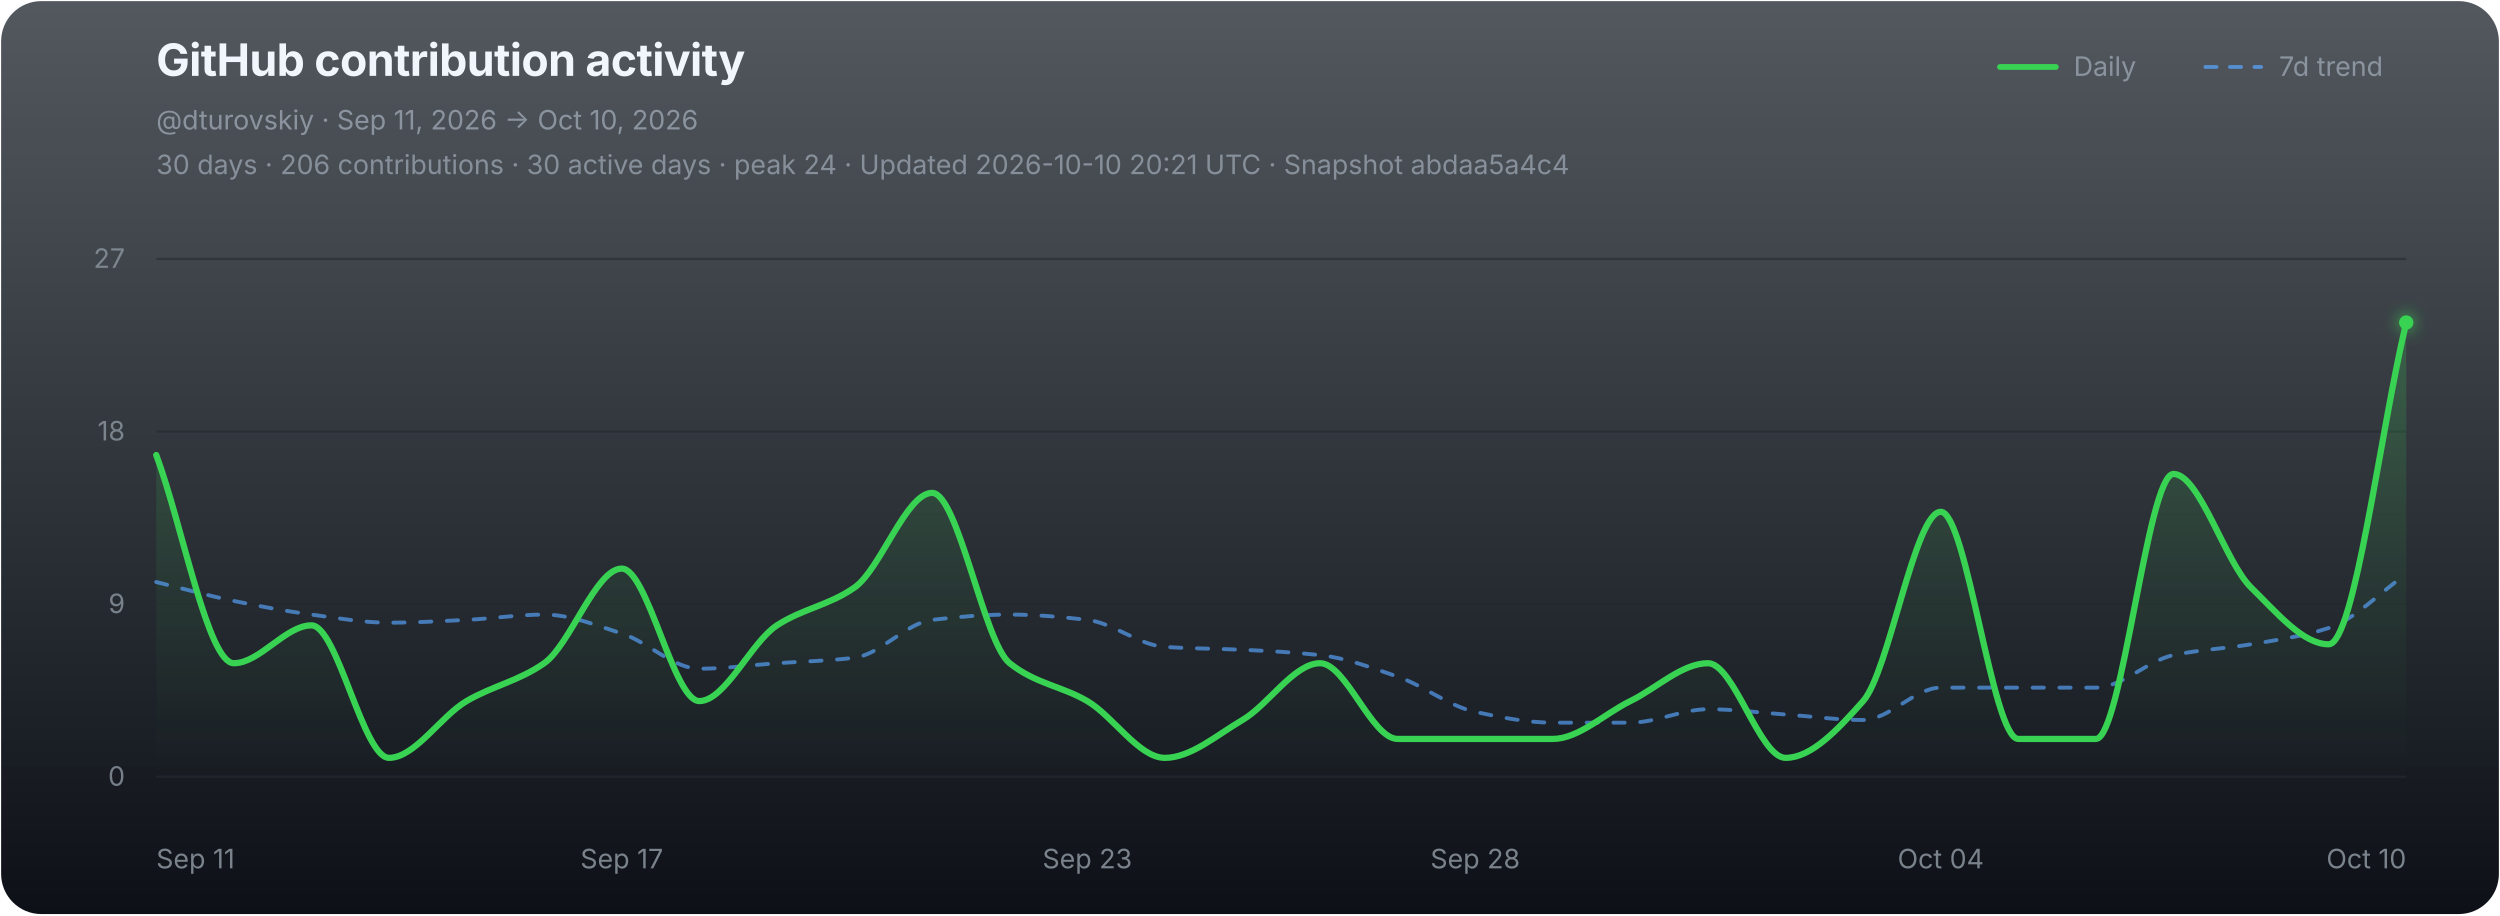
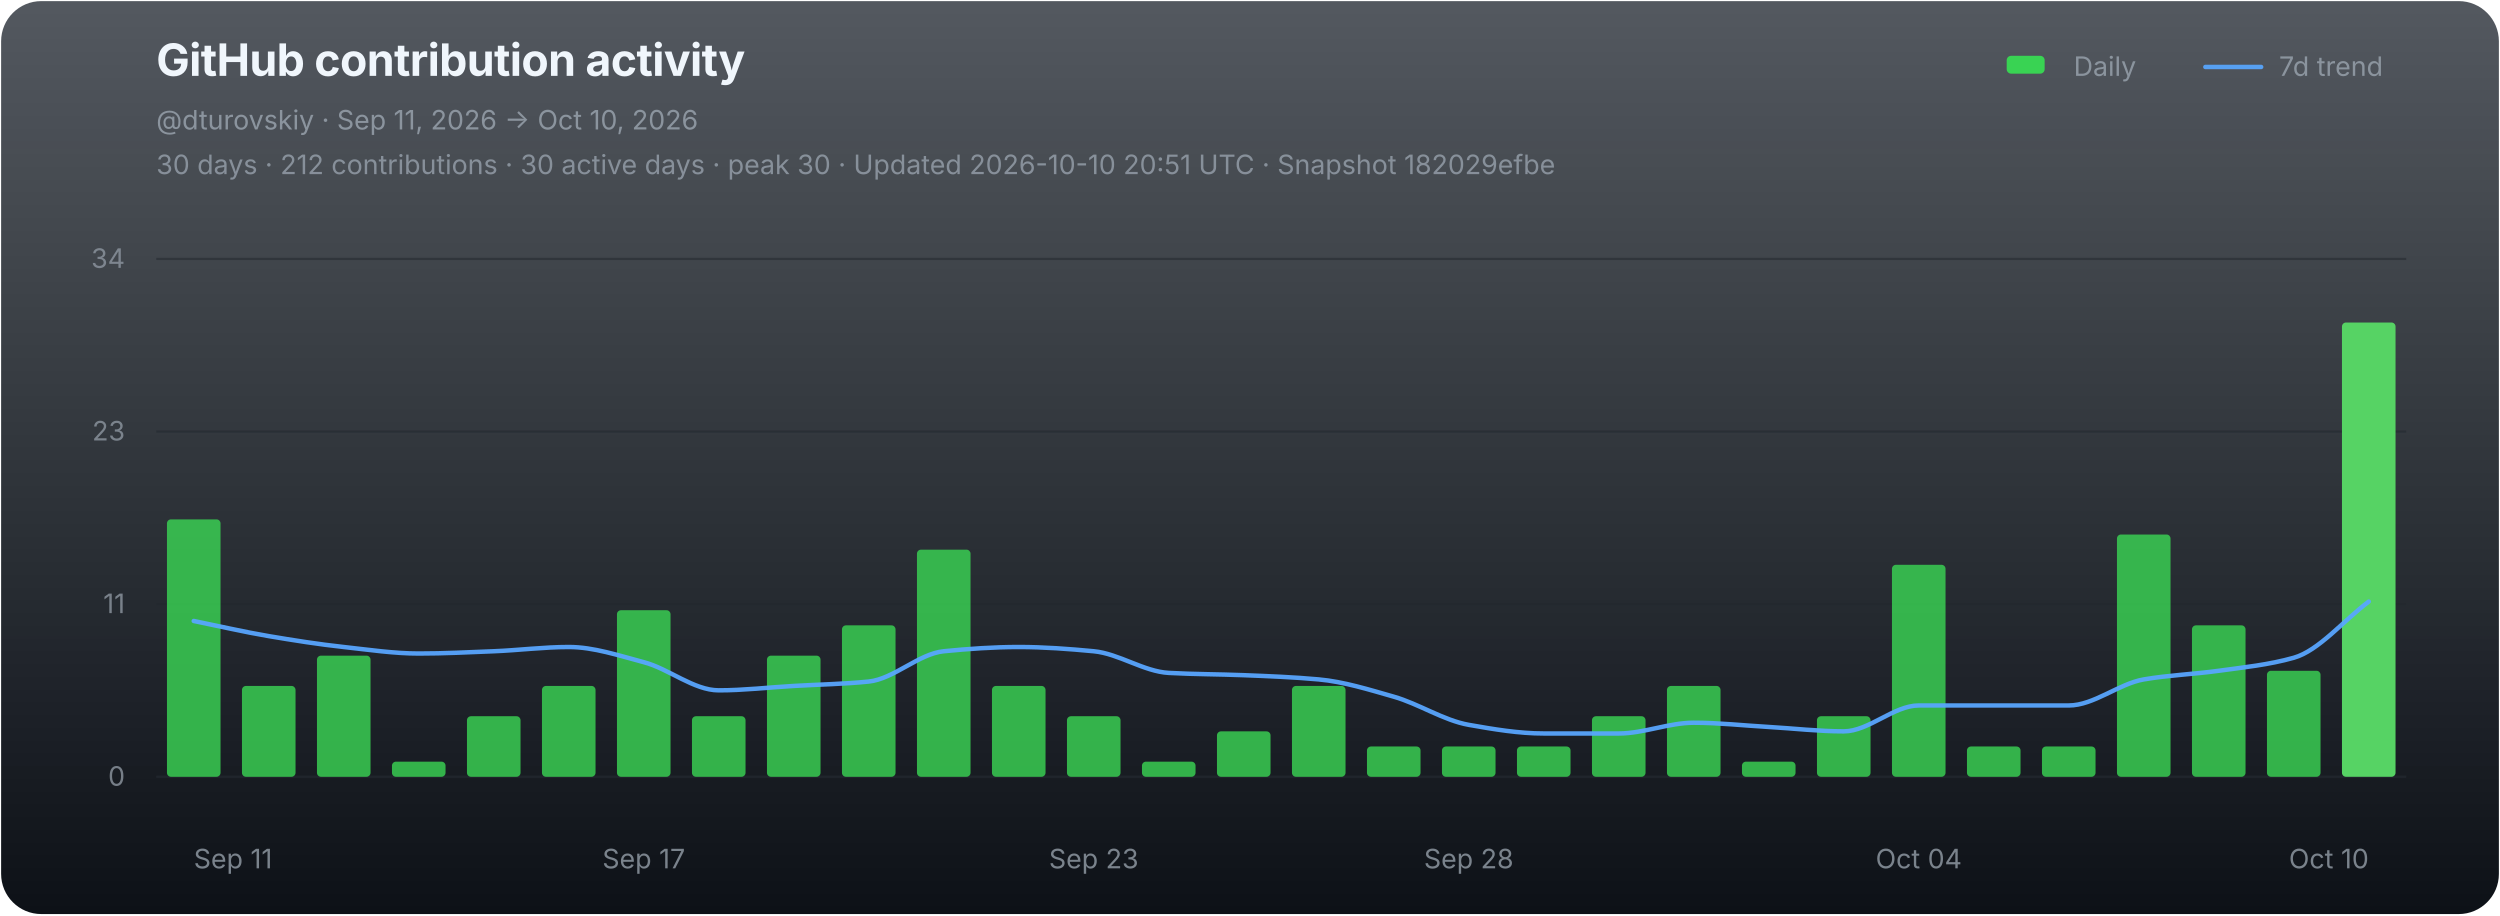
<svg xmlns="http://www.w3.org/2000/svg" width="1120" height="410" viewBox="0 0 1120 410" role="img" aria-labelledby="chart-title chart-desc">
  <defs>
    <linearGradient id="chart-bg" x1="0" y1="0" x2="0" y2="1">
      <stop offset="0" stop-color="#111821" stop-opacity="0.72" />
      <stop offset="1" stop-color="#0d1117" stop-opacity="1" />
    </linearGradient>
-     <linearGradient id="daily-area" x1="0" y1="0" x2="0" y2="1">
-       <stop offset="0" stop-color="#39d353" stop-opacity="0.23" />
-       <stop offset="0.58" stop-color="#39d353" stop-opacity="0.07" />
-       <stop offset="1" stop-color="#39d353" stop-opacity="0" />
-     </linearGradient>
-     <filter id="point-glow" x="-300%" y="-300%" width="700%" height="700%">
-       <feGaussianBlur stdDeviation="3.5" result="blur" />
-       <feMerge>
-         <feMergeNode in="blur" />
-         <feMergeNode in="SourceGraphic" />
-       </feMerge>
-     </filter>
  </defs>
  <rect x="0.5" y="0.5" width="1119" height="409" rx="18" fill="url(#chart-bg)" stroke="none" />
  <g font-family="-apple-system,BlinkMacSystemFont,'Segoe UI',sans-serif">
    <text x="70" y="34" fill="#f0f6fc" font-size="20" font-weight="700" letter-spacing="-0.25">GitHub contribution activity</text>
    <text x="70" y="58" fill="#8b949e" font-size="12">@dturovskiy · Sep 11, 2026 → Oct 10, 2026</text>
-     <text x="70" y="78" fill="#8b949e" font-size="12" opacity="0.94">30 days · 206 contributions · 30 active days · peak 24 · Updated 2026-10-10 20:21 UTC · Snapshot abdaa5a4c4</text>
+     <text x="70" y="78" fill="#8b949e" font-size="12" opacity="0.94">30 days · 212 contributions · 30 active days · peak 30 · Updated 2026-10-10 20:51 UTC · Snapshot 182029efbe</text>
    <g transform="translate(896,30)" font-size="12" fill="#8b949e">
-       <line x1="0" y1="0" x2="25" y2="0" stroke="#39d353" stroke-width="2.6" stroke-linecap="round" />
+       <rect x="3" y="-5" width="17" height="8" rx="2" fill="#39d353" />
      <text x="33" y="4">Daily</text>
-       <line x1="92" y1="0" x2="117" y2="0" stroke="#58a6ff" stroke-width="1.7" stroke-dasharray="5 6" stroke-linecap="round" opacity="0.72" />
+       <line x1="92" y1="0" x2="117" y2="0" stroke="#58a6ff" stroke-width="2" stroke-linecap="round" opacity="0.92" />
      <text x="125" y="4">7d trend</text>
    </g>
    <line x1="70" y1="116.00" x2="1078" y2="116.00" stroke="#21262d" stroke-width="1" opacity="0.52" />
-     <text x="56" y="120.00" fill="#8b949e" font-size="12" text-anchor="end" opacity="0.82">27</text>
+     <text x="56" y="120.00" fill="#8b949e" font-size="12" text-anchor="end" opacity="0.82">34</text>
    <line x1="70" y1="193.33" x2="1078" y2="193.33" stroke="#21262d" stroke-width="1" opacity="0.52" />
-     <text x="56" y="197.33" fill="#8b949e" font-size="12" text-anchor="end" opacity="0.82">18</text>
+     <text x="56" y="197.33" fill="#8b949e" font-size="12" text-anchor="end" opacity="0.82">23</text>
    <line x1="70" y1="270.67" x2="1078" y2="270.67" stroke="#21262d" stroke-width="1" opacity="0.52" />
-     <text x="56" y="274.67" fill="#8b949e" font-size="12" text-anchor="end" opacity="0.82">9</text>
+     <text x="56" y="274.67" fill="#8b949e" font-size="12" text-anchor="end" opacity="0.82">11</text>
    <line x1="70" y1="348.00" x2="1078" y2="348.00" stroke="#21262d" stroke-width="1" opacity="0.9" />
    <text x="56" y="352.00" fill="#8b949e" font-size="12" text-anchor="end" opacity="0.82">0</text>
-     <path d="M 70.00 203.85 C 81.59 234.94, 93.17 297.12, 104.76 297.12 C 116.34 297.12, 127.93 280.16, 139.52 280.16 C 151.10 280.16, 162.69 339.52, 174.28 339.52 C 185.86 339.52, 197.45 320.87, 209.03 314.08 C 220.62 307.30, 232.21 305.20, 243.79 297.12 C 255.38 289.05, 266.97 254.73, 278.55 254.73 C 290.14 254.73, 301.72 314.08, 313.31 314.08 C 324.90 314.08, 336.48 287.70, 348.07 280.16 C 359.66 272.63, 371.24 271.28, 382.83 263.20 C 394.41 255.13, 406.00 220.81, 417.59 220.81 C 429.17 220.81, 440.76 287.87, 452.34 297.12 C 463.93 306.37, 475.52 307.30, 487.10 314.08 C 498.69 320.87, 510.28 339.52, 521.86 339.52 C 533.45 339.52, 545.03 329.35, 556.62 322.56 C 568.21 315.78, 579.79 297.12, 591.38 297.12 C 602.97 297.12, 614.55 331.04, 626.14 331.04 C 637.72 331.04, 649.31 331.04, 660.90 331.04 C 672.48 331.04, 684.07 331.04, 695.66 331.04 C 707.24 331.04, 718.83 319.73, 730.41 314.08 C 742.00 308.43, 753.59 297.12, 765.17 297.12 C 776.76 297.12, 788.34 339.52, 799.93 339.52 C 811.52 339.52, 823.10 327.13, 834.69 314.08 C 846.28 301.04, 857.86 229.29, 869.45 229.29 C 881.03 229.29, 892.62 331.04, 904.21 331.04 C 915.79 331.04, 927.38 331.04, 938.97 331.04 C 950.55 331.04, 962.14 212.33, 973.72 212.33 C 985.31 212.33, 996.90 251.90, 1008.48 263.20 C 1020.07 274.51, 1031.66 288.64, 1043.24 288.64 C 1054.83 288.64, 1066.41 192.54, 1078.00 144.49 L 1078.00 348.00 L 70.00 348.00 Z" fill="url(#daily-area)" />
-     <path d="M 70.00 260.75 C 81.59 263.57, 93.17 266.86, 104.76 269.23 C 116.34 271.59, 127.93 273.81, 139.52 275.33 C 151.10 276.85, 162.69 278.98, 174.28 278.98 C 185.86 278.98, 197.45 278.26, 209.03 277.70 C 220.62 277.15, 232.21 275.33, 243.79 275.33 C 255.38 275.33, 266.97 280.13, 278.55 283.81 C 290.14 287.49, 301.72 299.58, 313.31 299.58 C 324.90 299.58, 336.48 297.94, 348.07 297.12 C 359.66 296.30, 371.24 296.10, 382.83 294.66 C 394.41 293.23, 406.00 279.09, 417.59 277.70 C 429.17 276.32, 440.76 275.33, 452.34 275.33 C 463.93 275.33, 475.52 276.38, 487.10 277.70 C 498.69 279.03, 510.28 289.06, 521.86 289.83 C 533.45 290.60, 545.03 290.55, 556.62 291.10 C 568.21 291.65, 579.79 292.21, 591.38 293.48 C 602.97 294.75, 614.55 299.15, 626.14 303.14 C 637.72 307.14, 649.31 316.45, 660.90 318.92 C 672.48 321.38, 684.07 323.75, 695.66 323.75 C 707.24 323.75, 718.83 323.75, 730.41 323.75 C 742.00 323.75, 753.59 317.73, 765.17 317.73 C 776.76 317.73, 788.34 319.30, 799.93 320.10 C 811.52 320.91, 823.10 322.56, 834.69 322.56 C 846.28 322.56, 857.86 308.06, 869.45 308.06 C 881.03 308.06, 892.62 308.06, 904.21 308.06 C 915.79 308.06, 927.38 308.06, 938.97 308.06 C 950.55 308.06, 962.14 295.90, 973.72 293.48 C 985.31 291.06, 996.90 290.58, 1008.48 288.64 C 1020.07 286.71, 1031.66 285.09, 1043.24 281.35 C 1054.83 277.62, 1066.41 265.24, 1078.00 257.18" fill="none" stroke="#58a6ff" stroke-width="1.75" stroke-dasharray="5 7" stroke-linejoin="round" stroke-linecap="round" opacity="0.66" vector-effect="non-scaling-stroke" />
-     <path d="M 70.00 203.85 C 81.59 234.94, 93.17 297.12, 104.76 297.12 C 116.34 297.12, 127.93 280.16, 139.52 280.16 C 151.10 280.16, 162.69 339.52, 174.28 339.52 C 185.86 339.52, 197.45 320.87, 209.03 314.08 C 220.62 307.30, 232.21 305.20, 243.79 297.12 C 255.38 289.05, 266.97 254.73, 278.55 254.73 C 290.14 254.73, 301.72 314.08, 313.31 314.08 C 324.90 314.08, 336.48 287.70, 348.07 280.16 C 359.66 272.63, 371.24 271.28, 382.83 263.20 C 394.41 255.13, 406.00 220.81, 417.59 220.81 C 429.17 220.81, 440.76 287.87, 452.34 297.12 C 463.93 306.37, 475.52 307.30, 487.10 314.08 C 498.69 320.87, 510.28 339.52, 521.86 339.52 C 533.45 339.52, 545.03 329.35, 556.62 322.56 C 568.21 315.78, 579.79 297.12, 591.38 297.12 C 602.97 297.12, 614.55 331.04, 626.14 331.04 C 637.72 331.04, 649.31 331.04, 660.90 331.04 C 672.48 331.04, 684.07 331.04, 695.66 331.04 C 707.24 331.04, 718.83 319.73, 730.41 314.08 C 742.00 308.43, 753.59 297.12, 765.17 297.12 C 776.76 297.12, 788.34 339.52, 799.93 339.52 C 811.52 339.52, 823.10 327.13, 834.69 314.08 C 846.28 301.04, 857.86 229.29, 869.45 229.29 C 881.03 229.29, 892.62 331.04, 904.21 331.04 C 915.79 331.04, 927.38 331.04, 938.97 331.04 C 950.55 331.04, 962.14 212.33, 973.72 212.33 C 985.31 212.33, 996.90 251.90, 1008.48 263.20 C 1020.07 274.51, 1031.66 288.64, 1043.24 288.64 C 1054.83 288.64, 1066.41 192.54, 1078.00 144.49" fill="none" stroke="#39d353" stroke-width="2.8" stroke-linejoin="round" stroke-linecap="round" vector-effect="non-scaling-stroke" />
-     <circle cx="1078.00" cy="144.49" r="3.2" fill="#39d353" filter="url(#point-glow)" />
-     <text x="70.00" y="389" fill="#8b949e" font-size="12" text-anchor="start" opacity="0.86">Sep 11</text>
-     <text x="278.55" y="389" fill="#8b949e" font-size="12" text-anchor="middle" opacity="0.86">Sep 17</text>
-     <text x="487.10" y="389" fill="#8b949e" font-size="12" text-anchor="middle" opacity="0.86">Sep 23</text>
-     <text x="660.90" y="389" fill="#8b949e" font-size="12" text-anchor="middle" opacity="0.86">Sep 28</text>
-     <text x="869.45" y="389" fill="#8b949e" font-size="12" text-anchor="middle" opacity="0.86">Oct 04</text>
-     <text x="1078.00" y="389" fill="#8b949e" font-size="12" text-anchor="end" opacity="0.86">Oct 10</text>
+     <g data-chart-series="daily-bars">
+       <rect data-series="daily" x="74.8" y="232.68" width="24" height="115.32" rx="1.8" fill="#39d353" opacity="0.82" />
+       <rect data-series="daily" x="108.4" y="307.3" width="24" height="40.7" rx="1.8" fill="#39d353" opacity="0.82" />
+       <rect data-series="daily" x="142" y="293.73" width="24" height="54.27" rx="1.8" fill="#39d353" opacity="0.82" />
+       <rect data-series="daily" x="175.6" y="341.22" width="24" height="6.78" rx="1.8" fill="#39d353" opacity="0.82" />
+       <rect data-series="daily" x="209.2" y="320.87" width="24" height="27.13" rx="1.8" fill="#39d353" opacity="0.82" />
+       <rect data-series="daily" x="242.8" y="307.3" width="24" height="40.7" rx="1.8" fill="#39d353" opacity="0.82" />
+       <rect data-series="daily" x="276.4" y="273.38" width="24" height="74.62" rx="1.8" fill="#39d353" opacity="0.82" />
+       <rect data-series="daily" x="310" y="320.87" width="24" height="27.13" rx="1.8" fill="#39d353" opacity="0.82" />
+       <rect data-series="daily" x="343.6" y="293.73" width="24" height="54.27" rx="1.8" fill="#39d353" opacity="0.82" />
+       <rect data-series="daily" x="377.2" y="280.16" width="24" height="67.84" rx="1.8" fill="#39d353" opacity="0.82" />
+       <rect data-series="daily" x="410.8" y="246.25" width="24" height="101.75" rx="1.8" fill="#39d353" opacity="0.82" />
+       <rect data-series="daily" x="444.4" y="307.3" width="24" height="40.7" rx="1.8" fill="#39d353" opacity="0.82" />
+       <rect data-series="daily" x="478" y="320.87" width="24" height="27.13" rx="1.8" fill="#39d353" opacity="0.82" />
+       <rect data-series="daily" x="511.6" y="341.22" width="24" height="6.78" rx="1.8" fill="#39d353" opacity="0.82" />
+       <rect data-series="daily" x="545.2" y="327.65" width="24" height="20.35" rx="1.8" fill="#39d353" opacity="0.82" />
+       <rect data-series="daily" x="578.8" y="307.3" width="24" height="40.7" rx="1.8" fill="#39d353" opacity="0.82" />
+       <rect data-series="daily" x="612.4" y="334.43" width="24" height="13.57" rx="1.8" fill="#39d353" opacity="0.82" />
+       <rect data-series="daily" x="646" y="334.43" width="24" height="13.57" rx="1.8" fill="#39d353" opacity="0.82" />
+       <rect data-series="daily" x="679.6" y="334.43" width="24" height="13.57" rx="1.8" fill="#39d353" opacity="0.82" />
+       <rect data-series="daily" x="713.2" y="320.87" width="24" height="27.13" rx="1.8" fill="#39d353" opacity="0.82" />
+       <rect data-series="daily" x="746.8" y="307.3" width="24" height="40.7" rx="1.8" fill="#39d353" opacity="0.82" />
+       <rect data-series="daily" x="780.4" y="341.22" width="24" height="6.78" rx="1.8" fill="#39d353" opacity="0.82" />
+       <rect data-series="daily" x="814" y="320.87" width="24" height="27.13" rx="1.8" fill="#39d353" opacity="0.82" />
+       <rect data-series="daily" x="847.6" y="253.03" width="24" height="94.97" rx="1.8" fill="#39d353" opacity="0.82" />
+       <rect data-series="daily" x="881.2" y="334.43" width="24" height="13.57" rx="1.8" fill="#39d353" opacity="0.82" />
+       <rect data-series="daily" x="914.8" y="334.43" width="24" height="13.57" rx="1.8" fill="#39d353" opacity="0.82" />
+       <rect data-series="daily" x="948.4" y="239.46" width="24" height="108.54" rx="1.8" fill="#39d353" opacity="0.82" />
+       <rect data-series="daily" x="982" y="280.16" width="24" height="67.84" rx="1.8" fill="#39d353" opacity="0.82" />
+       <rect data-series="daily" x="1015.6" y="300.51" width="24" height="47.49" rx="1.8" fill="#39d353" opacity="0.82" />
+       <rect data-series="daily" x="1049.2" y="144.49" width="24" height="203.51" rx="1.8" fill="#56d364" opacity="1" />
+     </g>
+     <path data-series="trend" d="M 86.80 278.20 C 98.00 280.46, 109.20 283.09, 120.40 284.98 C 131.60 286.87, 142.80 288.65, 154.00 289.86 C 165.20 291.08, 176.40 292.78, 187.60 292.78 C 198.80 292.78, 210.00 292.21, 221.20 291.76 C 232.40 291.32, 243.60 289.86, 254.80 289.86 C 266.00 289.86, 277.20 293.71, 288.40 296.65 C 299.60 299.59, 310.80 309.27, 322.00 309.27 C 333.20 309.27, 344.40 307.95, 355.60 307.30 C 366.80 306.64, 378.00 306.48, 389.20 305.33 C 400.40 304.19, 411.60 292.87, 422.80 291.76 C 434.00 290.65, 445.20 289.86, 456.40 289.86 C 467.60 289.86, 478.80 290.70, 490.00 291.76 C 501.20 292.82, 512.40 300.85, 523.60 301.46 C 534.80 302.08, 546.00 302.04, 557.20 302.48 C 568.40 302.92, 579.60 303.36, 590.80 304.38 C 602.00 305.40, 613.20 308.92, 624.40 312.11 C 635.60 315.31, 646.80 322.76, 658.00 324.73 C 669.20 326.71, 680.40 328.60, 691.60 328.60 C 702.80 328.60, 714.00 328.60, 725.20 328.60 C 736.40 328.60, 747.60 323.78, 758.80 323.78 C 770.00 323.78, 781.20 325.04, 792.40 325.68 C 803.60 326.33, 814.80 327.65, 826.00 327.65 C 837.20 327.65, 848.40 316.05, 859.60 316.05 C 870.80 316.05, 882.00 316.05, 893.20 316.05 C 904.40 316.05, 915.60 316.05, 926.80 316.05 C 938.00 316.05, 949.20 306.32, 960.40 304.38 C 971.60 302.45, 982.80 302.06, 994.00 300.51 C 1005.20 298.96, 1016.40 297.84, 1027.60 294.68 C 1038.80 291.52, 1050.00 277.90, 1061.20 269.51" fill="none" stroke="#58a6ff" stroke-width="2" stroke-linejoin="round" stroke-linecap="round" opacity="0.94" vector-effect="non-scaling-stroke" />
+     <text x="86.80" y="389" fill="#8b949e" font-size="12" text-anchor="start" opacity="0.86">Sep 11</text>
+     <text x="288.40" y="389" fill="#8b949e" font-size="12" text-anchor="middle" opacity="0.86">Sep 17</text>
+     <text x="490.00" y="389" fill="#8b949e" font-size="12" text-anchor="middle" opacity="0.86">Sep 23</text>
+     <text x="658.00" y="389" fill="#8b949e" font-size="12" text-anchor="middle" opacity="0.86">Sep 28</text>
+     <text x="859.60" y="389" fill="#8b949e" font-size="12" text-anchor="middle" opacity="0.86">Oct 04</text>
+     <text x="1061.20" y="389" fill="#8b949e" font-size="12" text-anchor="end" opacity="0.86">Oct 10</text>
  </g>
</svg>
